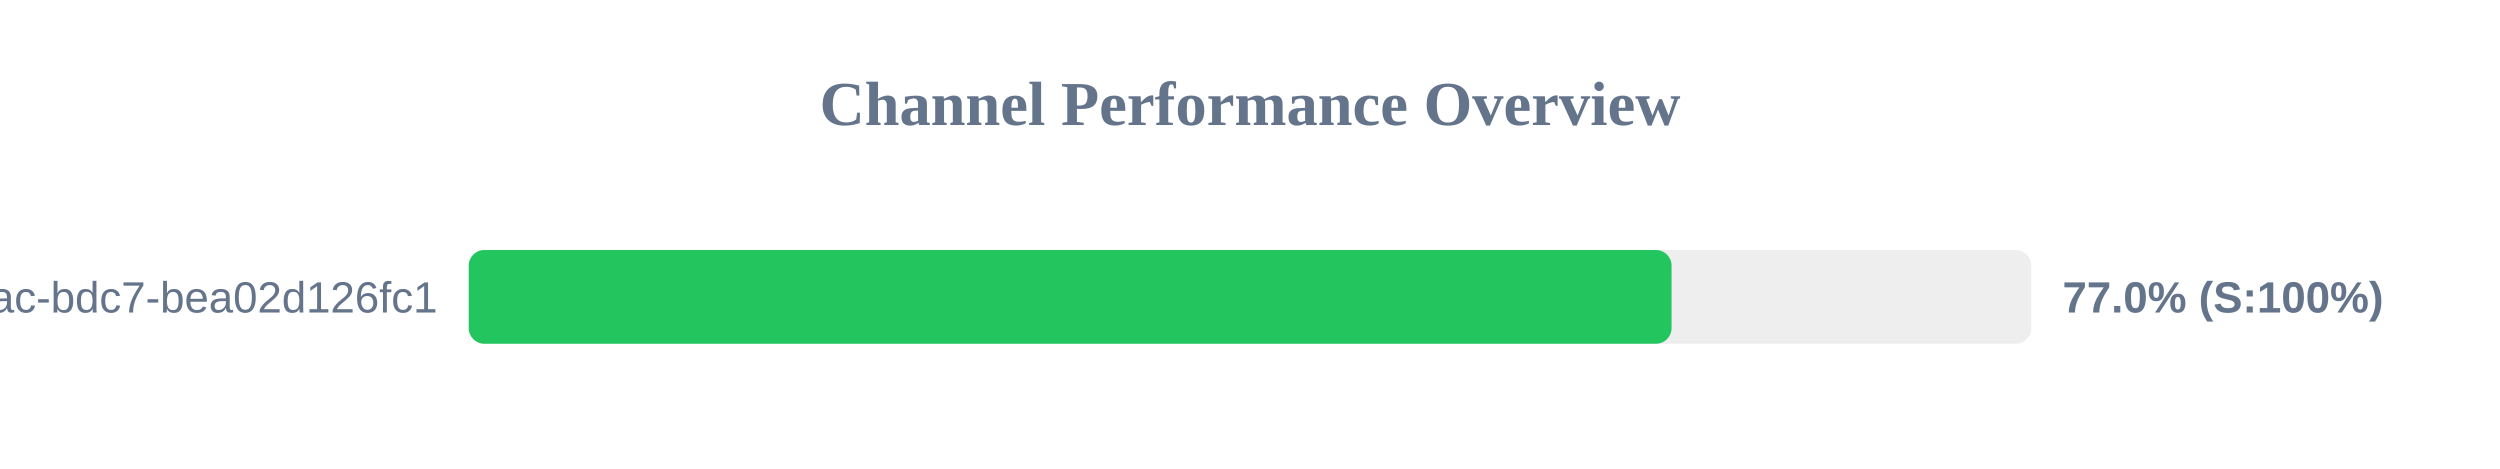
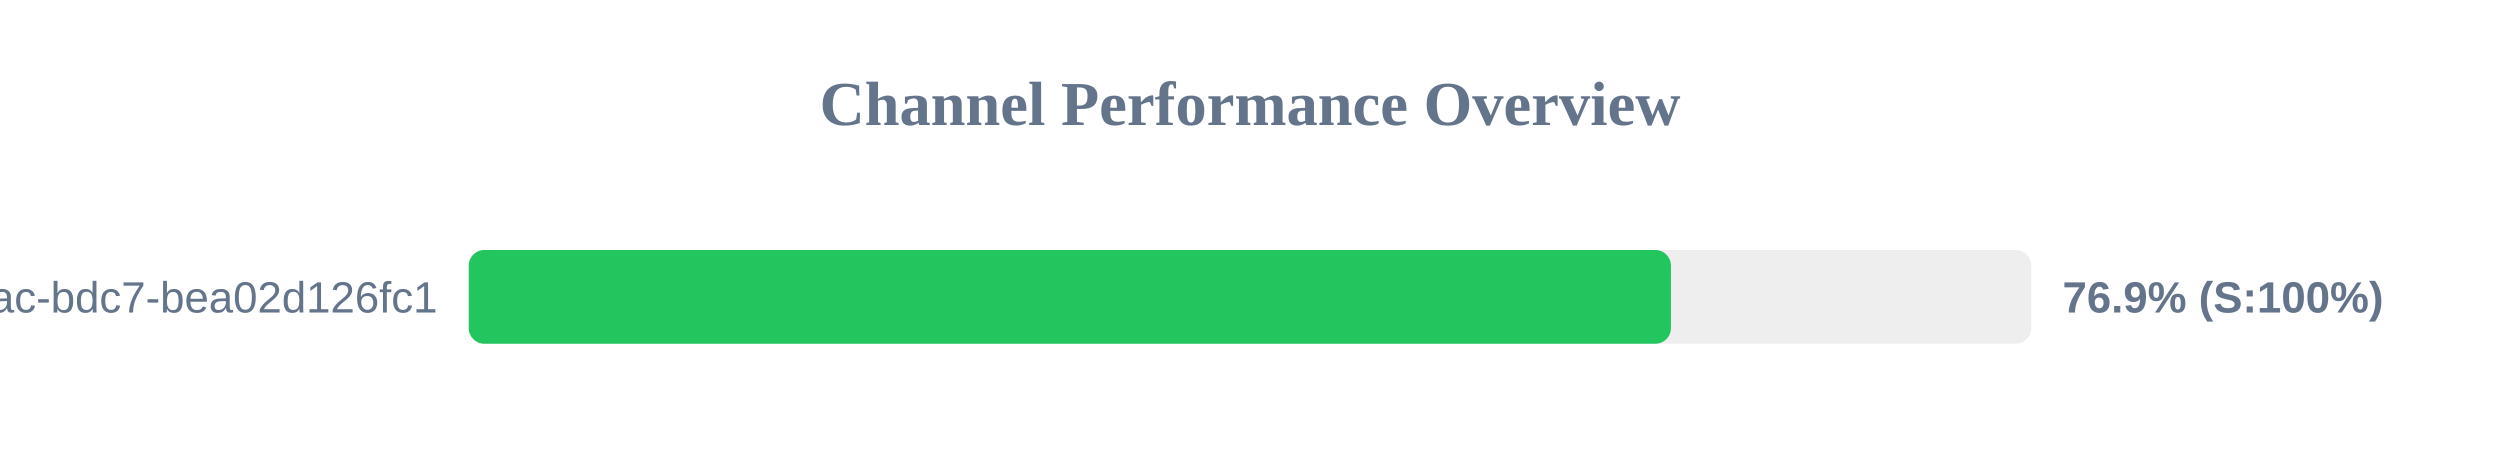
<svg xmlns="http://www.w3.org/2000/svg" width="800" height="150" version="1.1">
  <style>
        .row { font: 14px Arial; fill: #64748b; }
        .score { font: bold 14px Arial; fill: #64748b; }
    </style>
  <text x="400" y="40" text-anchor="middle" font-size="20px" font-weight="bold" fill="#64748b">Channel Performance Overview</text>
  <rect x="150" y="80" width="500" height="30" fill="#eee" rx="5" />
-   <rect x="150" y="80" width="384.9" height="30" fill="#22c55e" rx="5" />
+   <rect x="150" y="80" width="384.7" height="30" fill="#22c55e" rx="5" />
  <text x="140" y="100" text-anchor="end" class="row">?uuid=e31ad3e6-e341-42ac-bdc7-bea02d126fc1</text>
-   <text x="660" y="100" text-anchor="start" class="score">77.0% (S:100%)</text>
+   <text x="660" y="100" text-anchor="start" class="score">76.9% (S:100%)</text>
</svg>
